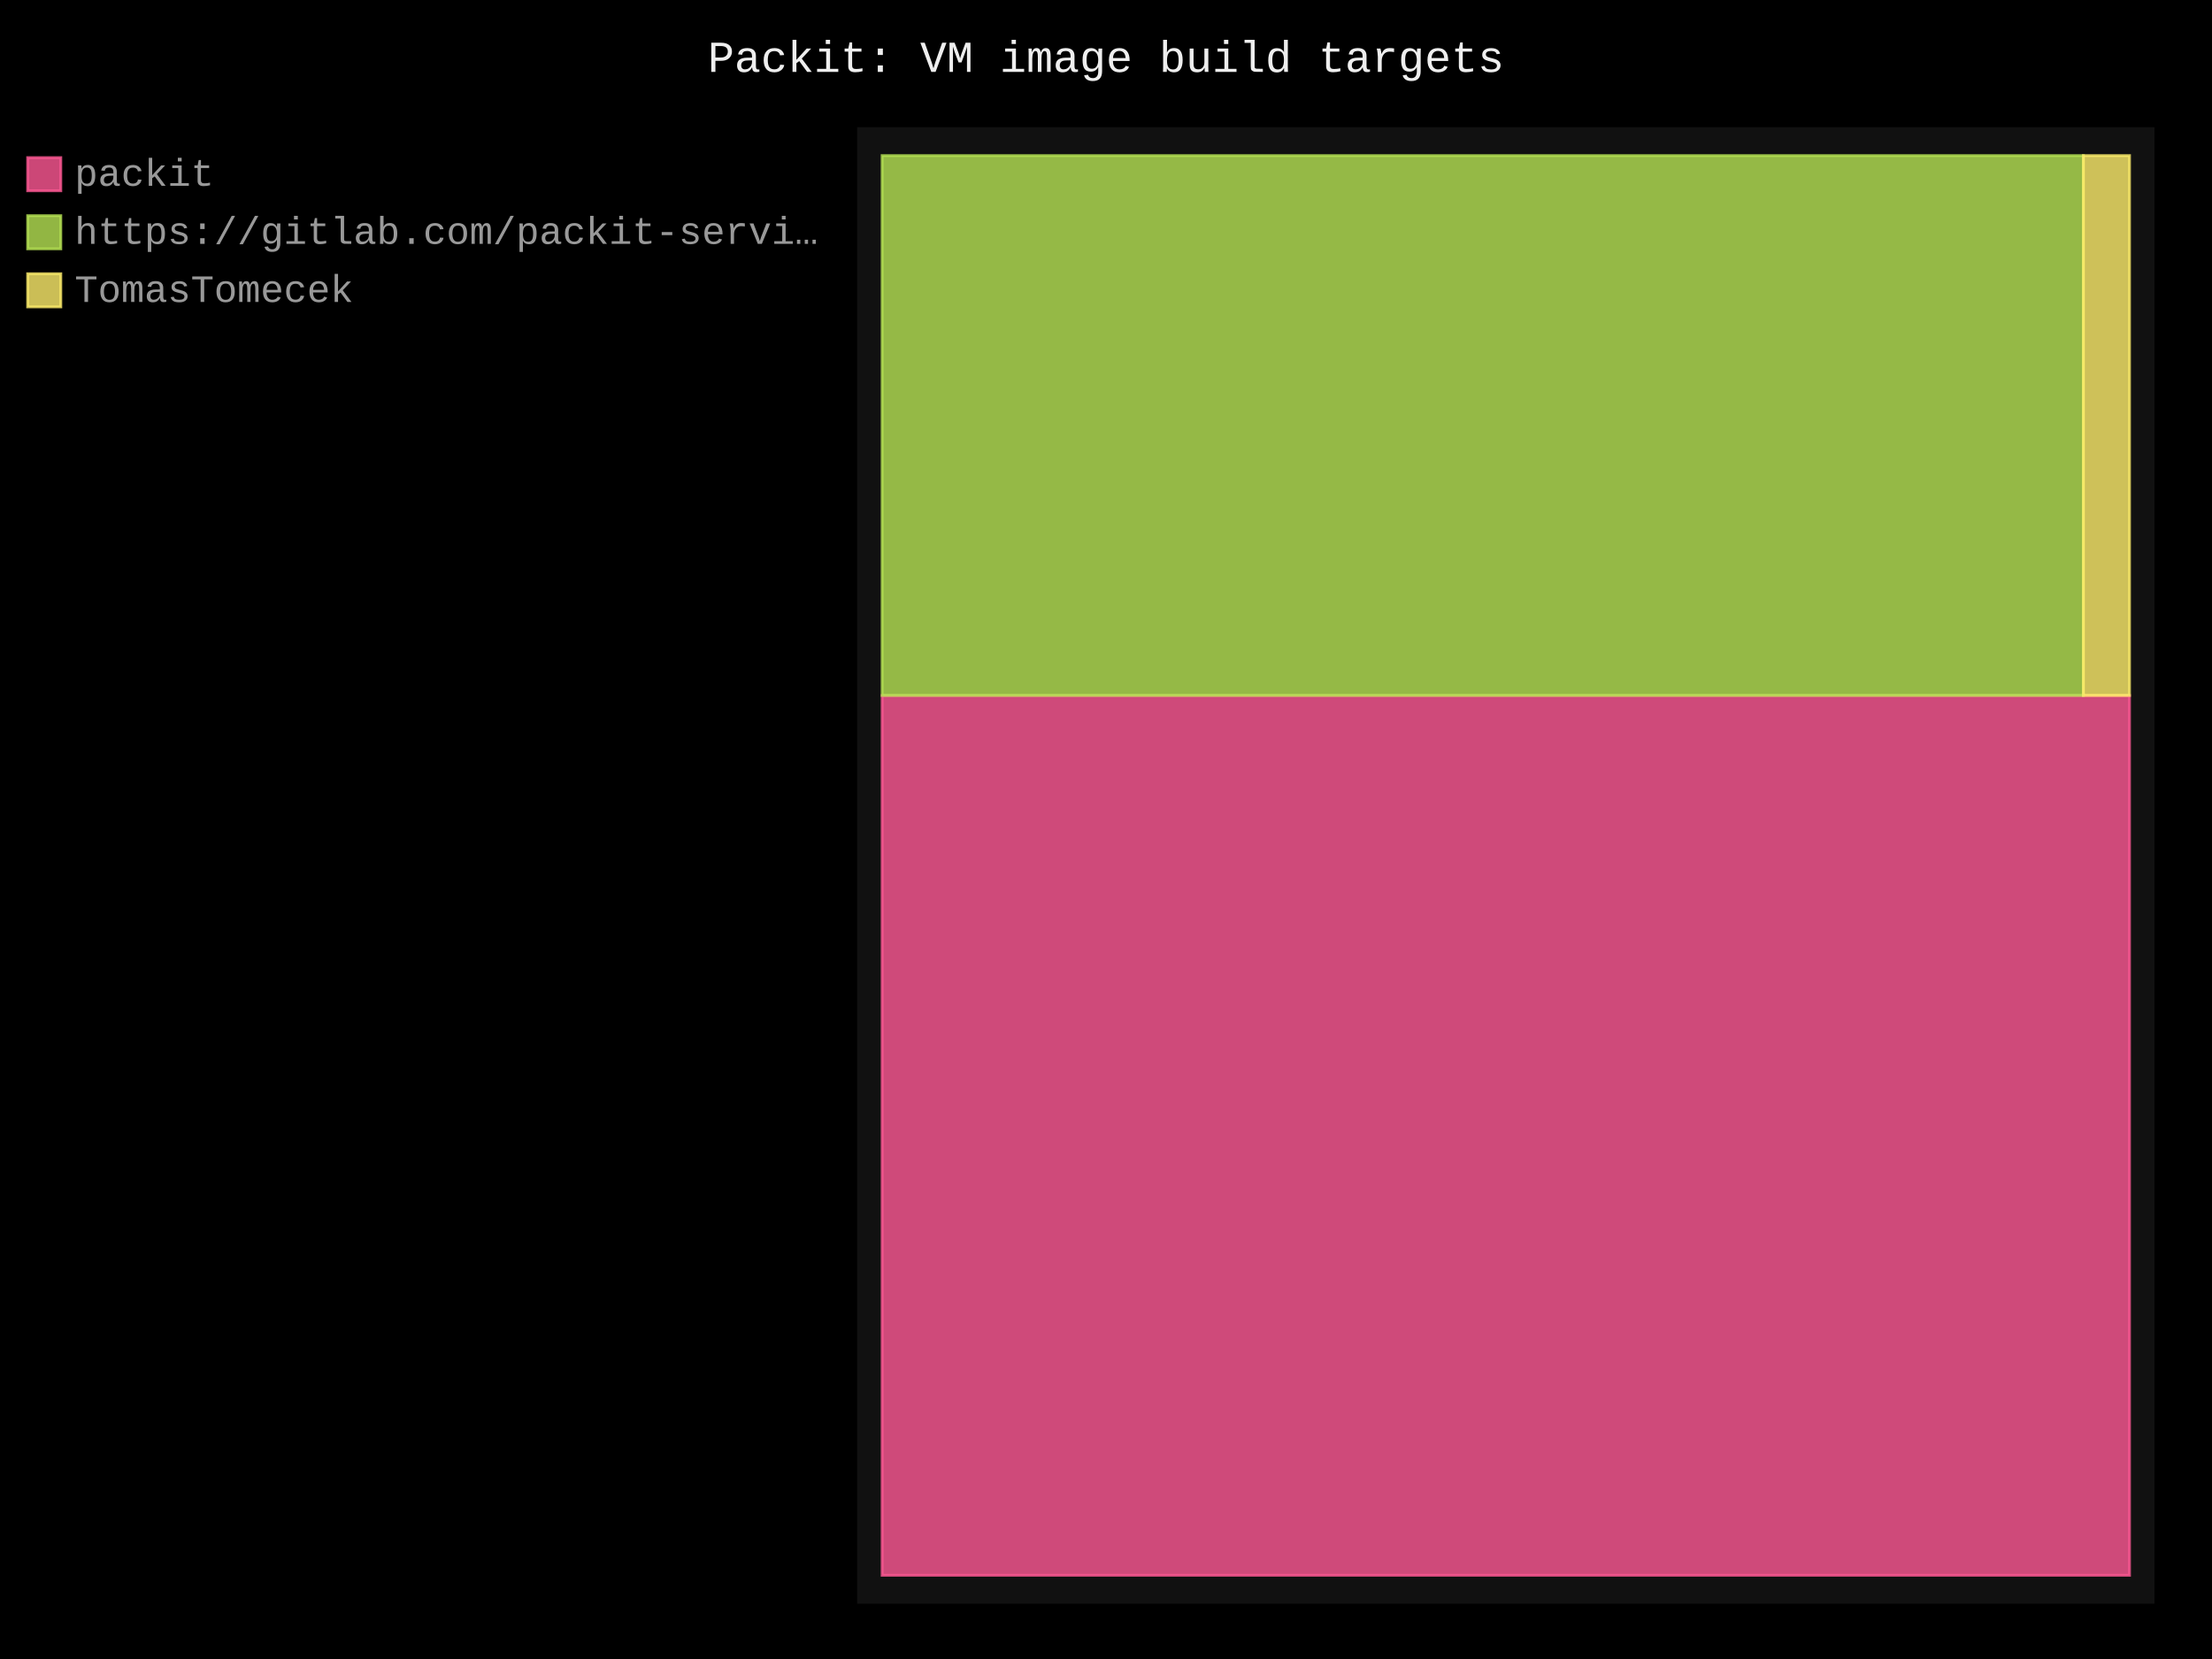
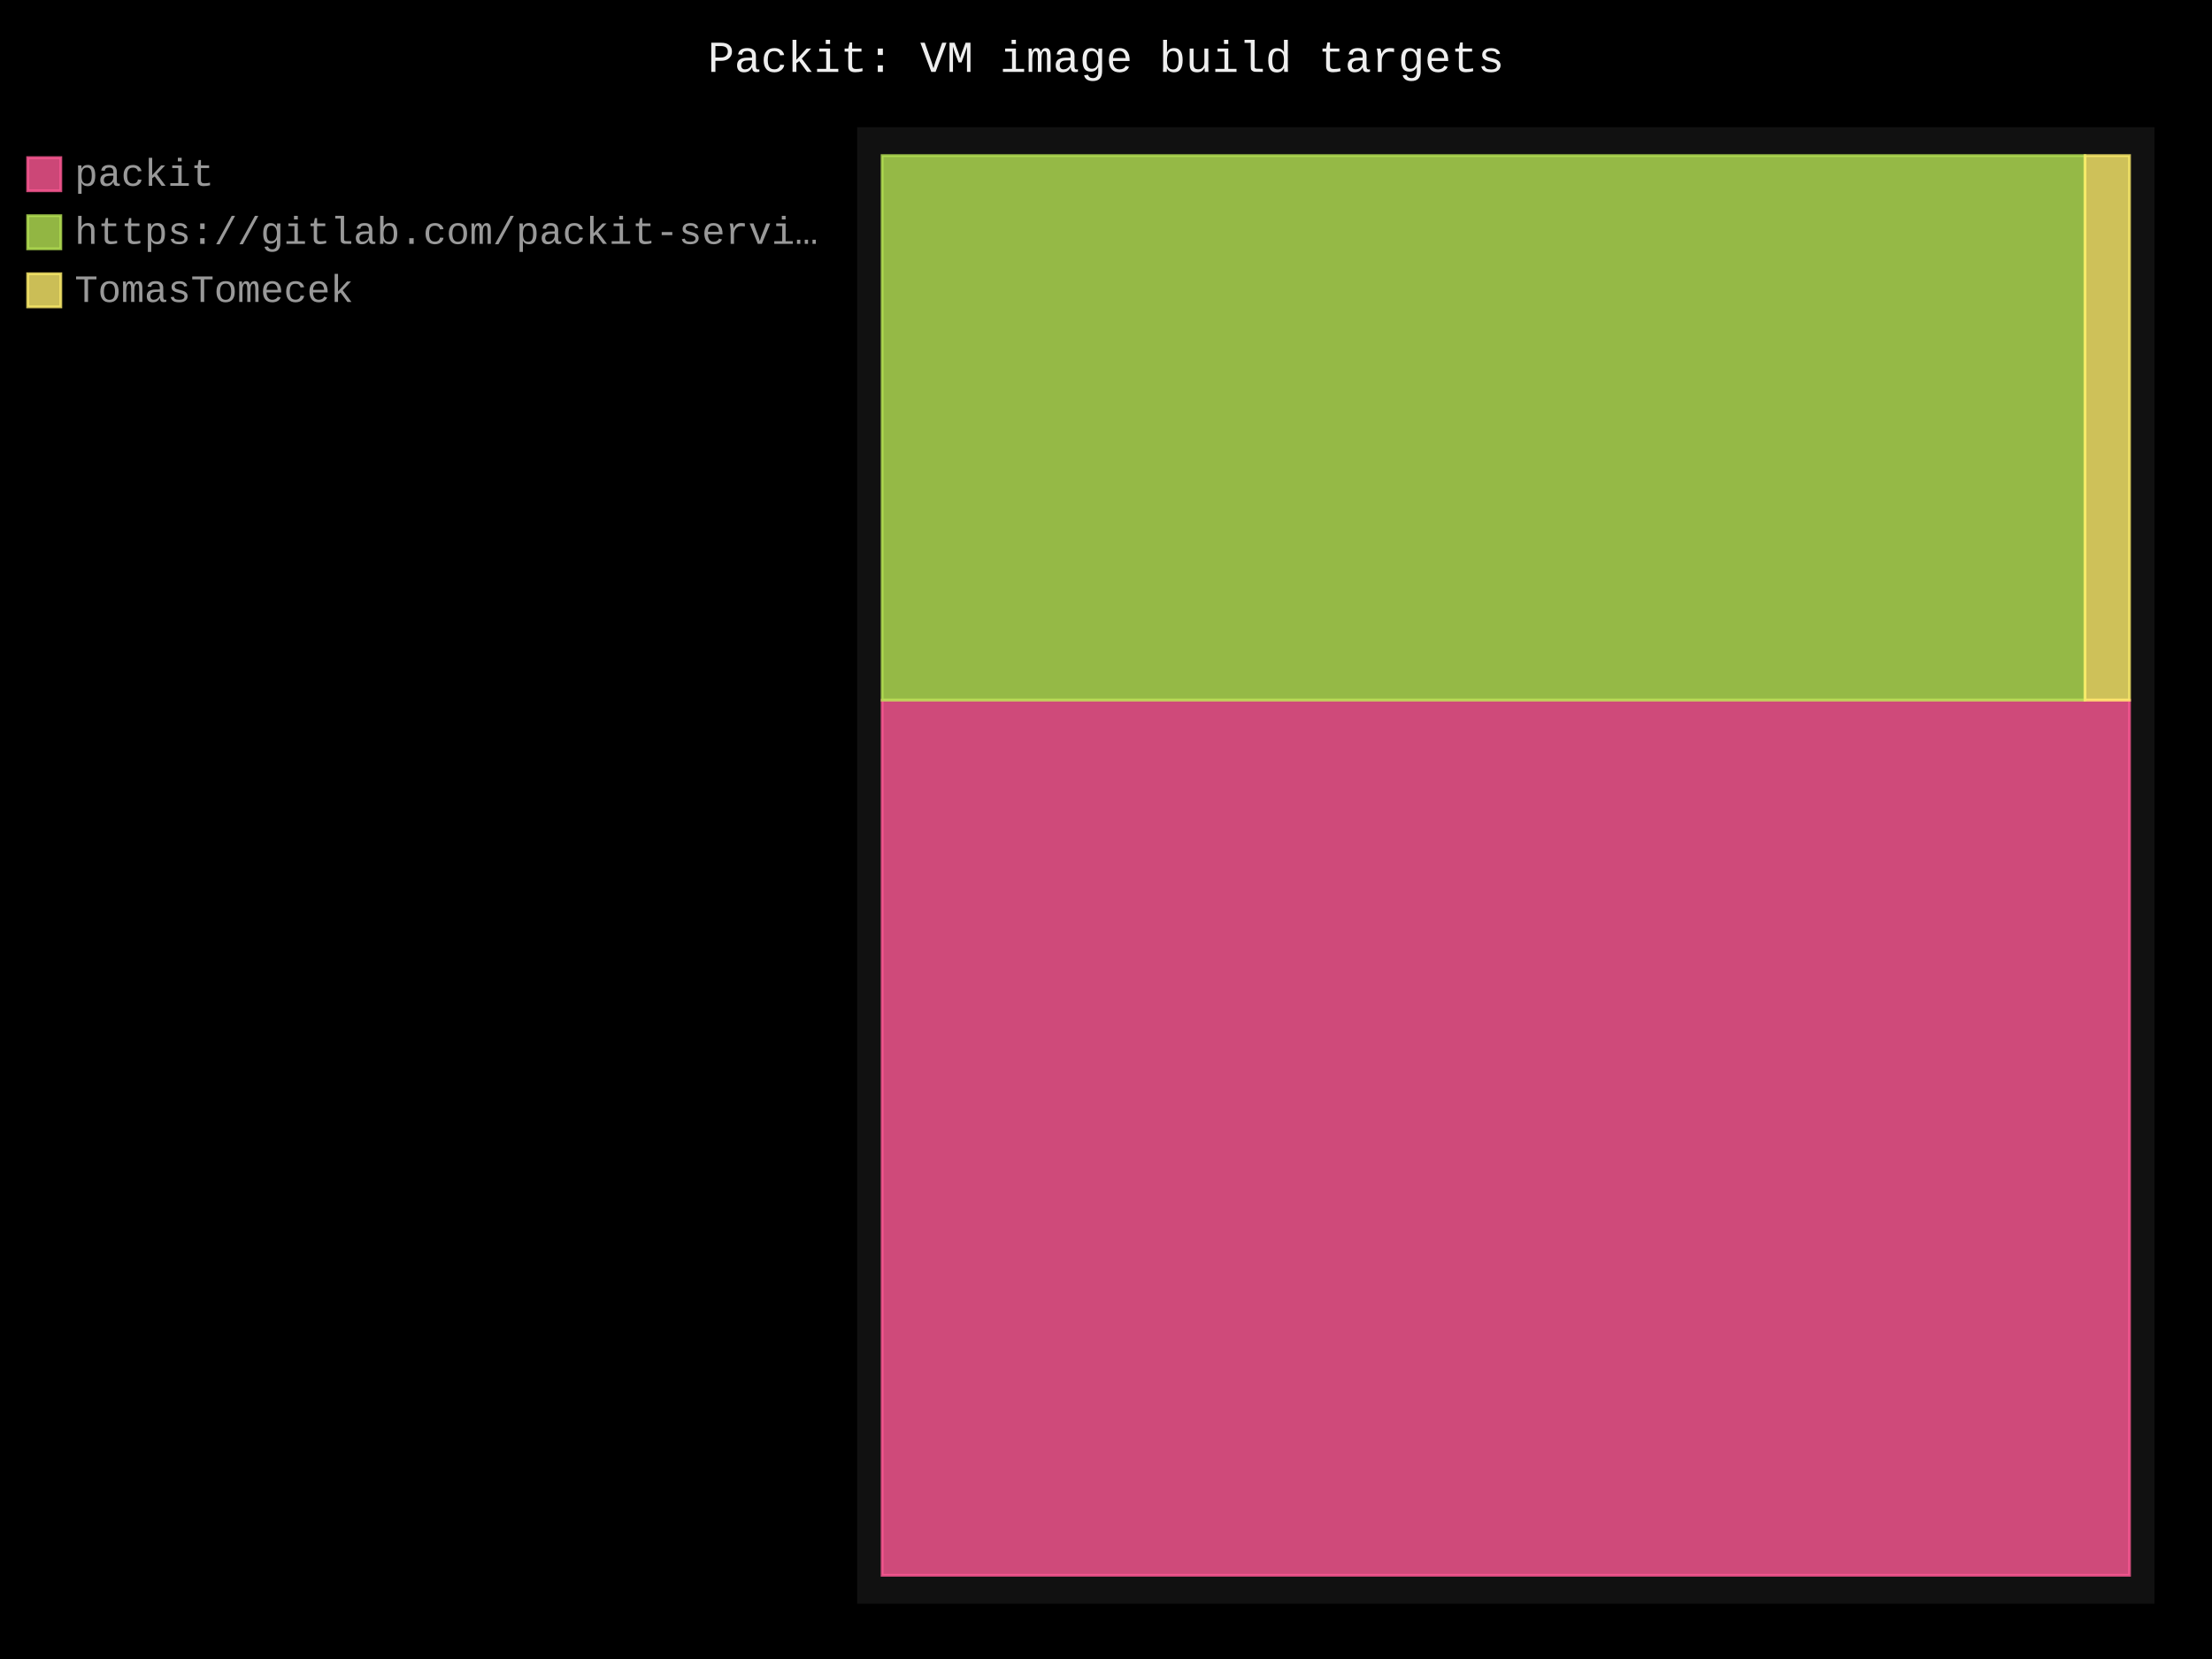
- <svg xmlns="http://www.w3.org/2000/svg" id="chart-f1697fe0-e4e3-44f2-9d48-b1ed15ac9d6c" class="pygal-chart" viewBox="0 0 800 600">
+ <svg xmlns="http://www.w3.org/2000/svg" id="chart-15e84d5d-dd90-42a3-8c68-cbb830b44807" class="pygal-chart" viewBox="0 0 800 600">
  <defs>
-     <style type="text/css">#chart-f1697fe0-e4e3-44f2-9d48-b1ed15ac9d6c{-webkit-user-select:none;-webkit-font-smoothing:antialiased;font-family:Consolas,"Liberation Mono",Menlo,Courier,monospace}#chart-f1697fe0-e4e3-44f2-9d48-b1ed15ac9d6c .title{font-family:Consolas,"Liberation Mono",Menlo,Courier,monospace;font-size:16px}#chart-f1697fe0-e4e3-44f2-9d48-b1ed15ac9d6c .legends .legend text{font-family:Consolas,"Liberation Mono",Menlo,Courier,monospace;font-size:14px}#chart-f1697fe0-e4e3-44f2-9d48-b1ed15ac9d6c .axis text{font-family:Consolas,"Liberation Mono",Menlo,Courier,monospace;font-size:10px}#chart-f1697fe0-e4e3-44f2-9d48-b1ed15ac9d6c .axis text.major{font-family:Consolas,"Liberation Mono",Menlo,Courier,monospace;font-size:10px}#chart-f1697fe0-e4e3-44f2-9d48-b1ed15ac9d6c .text-overlay text.value{font-family:Consolas,"Liberation Mono",Menlo,Courier,monospace;font-size:16px}#chart-f1697fe0-e4e3-44f2-9d48-b1ed15ac9d6c .text-overlay text.label{font-family:Consolas,"Liberation Mono",Menlo,Courier,monospace;font-size:10px}#chart-f1697fe0-e4e3-44f2-9d48-b1ed15ac9d6c .tooltip{font-family:Consolas,"Liberation Mono",Menlo,Courier,monospace;font-size:14px}#chart-f1697fe0-e4e3-44f2-9d48-b1ed15ac9d6c text.no_data{font-family:Consolas,"Liberation Mono",Menlo,Courier,monospace;font-size:64px}
- #chart-f1697fe0-e4e3-44f2-9d48-b1ed15ac9d6c{background-color:black}#chart-f1697fe0-e4e3-44f2-9d48-b1ed15ac9d6c path,#chart-f1697fe0-e4e3-44f2-9d48-b1ed15ac9d6c line,#chart-f1697fe0-e4e3-44f2-9d48-b1ed15ac9d6c rect,#chart-f1697fe0-e4e3-44f2-9d48-b1ed15ac9d6c circle{-webkit-transition:250ms;-moz-transition:250ms;transition:250ms}#chart-f1697fe0-e4e3-44f2-9d48-b1ed15ac9d6c .graph &gt; .background{fill:black}#chart-f1697fe0-e4e3-44f2-9d48-b1ed15ac9d6c .plot &gt; .background{fill:#111}#chart-f1697fe0-e4e3-44f2-9d48-b1ed15ac9d6c .graph{fill:#999}#chart-f1697fe0-e4e3-44f2-9d48-b1ed15ac9d6c text.no_data{fill:#eee}#chart-f1697fe0-e4e3-44f2-9d48-b1ed15ac9d6c .title{fill:#eee}#chart-f1697fe0-e4e3-44f2-9d48-b1ed15ac9d6c .legends .legend text{fill:#999}#chart-f1697fe0-e4e3-44f2-9d48-b1ed15ac9d6c .legends .legend:hover text{fill:#eee}#chart-f1697fe0-e4e3-44f2-9d48-b1ed15ac9d6c .axis .line{stroke:#eee}#chart-f1697fe0-e4e3-44f2-9d48-b1ed15ac9d6c .axis .guide.line{stroke:#555}#chart-f1697fe0-e4e3-44f2-9d48-b1ed15ac9d6c .axis .major.line{stroke:#999}#chart-f1697fe0-e4e3-44f2-9d48-b1ed15ac9d6c .axis text.major{fill:#eee}#chart-f1697fe0-e4e3-44f2-9d48-b1ed15ac9d6c .axis.y .guides:hover .guide.line,#chart-f1697fe0-e4e3-44f2-9d48-b1ed15ac9d6c .line-graph .axis.x .guides:hover .guide.line,#chart-f1697fe0-e4e3-44f2-9d48-b1ed15ac9d6c .stackedline-graph .axis.x .guides:hover .guide.line,#chart-f1697fe0-e4e3-44f2-9d48-b1ed15ac9d6c .xy-graph .axis.x .guides:hover .guide.line{stroke:#eee}#chart-f1697fe0-e4e3-44f2-9d48-b1ed15ac9d6c .axis .guides:hover text{fill:#eee}#chart-f1697fe0-e4e3-44f2-9d48-b1ed15ac9d6c .reactive{fill-opacity:.8;stroke-opacity:.8;stroke-width:1}#chart-f1697fe0-e4e3-44f2-9d48-b1ed15ac9d6c .ci{stroke:#999}#chart-f1697fe0-e4e3-44f2-9d48-b1ed15ac9d6c .reactive.active,#chart-f1697fe0-e4e3-44f2-9d48-b1ed15ac9d6c .active .reactive{fill-opacity:.4;stroke-opacity:.9;stroke-width:4}#chart-f1697fe0-e4e3-44f2-9d48-b1ed15ac9d6c .ci .reactive.active{stroke-width:1.5}#chart-f1697fe0-e4e3-44f2-9d48-b1ed15ac9d6c .series text{fill:#eee}#chart-f1697fe0-e4e3-44f2-9d48-b1ed15ac9d6c .tooltip rect{fill:#111;stroke:#eee;-webkit-transition:opacity 250ms;-moz-transition:opacity 250ms;transition:opacity 250ms}#chart-f1697fe0-e4e3-44f2-9d48-b1ed15ac9d6c .tooltip .label{fill:#999}#chart-f1697fe0-e4e3-44f2-9d48-b1ed15ac9d6c .tooltip .label{fill:#999}#chart-f1697fe0-e4e3-44f2-9d48-b1ed15ac9d6c .tooltip .legend{font-size:.8em;fill:#555}#chart-f1697fe0-e4e3-44f2-9d48-b1ed15ac9d6c .tooltip .x_label{font-size:.6em;fill:#eee}#chart-f1697fe0-e4e3-44f2-9d48-b1ed15ac9d6c .tooltip .xlink{font-size:.5em;text-decoration:underline}#chart-f1697fe0-e4e3-44f2-9d48-b1ed15ac9d6c .tooltip .value{font-size:1.5em}#chart-f1697fe0-e4e3-44f2-9d48-b1ed15ac9d6c .bound{font-size:.5em}#chart-f1697fe0-e4e3-44f2-9d48-b1ed15ac9d6c .max-value{font-size:.75em;fill:#555}#chart-f1697fe0-e4e3-44f2-9d48-b1ed15ac9d6c .map-element{fill:#111;stroke:#555 !important}#chart-f1697fe0-e4e3-44f2-9d48-b1ed15ac9d6c .map-element .reactive{fill-opacity:inherit;stroke-opacity:inherit}#chart-f1697fe0-e4e3-44f2-9d48-b1ed15ac9d6c .color-0,#chart-f1697fe0-e4e3-44f2-9d48-b1ed15ac9d6c .color-0 a:visited{stroke:#ff5995;fill:#ff5995}#chart-f1697fe0-e4e3-44f2-9d48-b1ed15ac9d6c .color-1,#chart-f1697fe0-e4e3-44f2-9d48-b1ed15ac9d6c .color-1 a:visited{stroke:#b6e354;fill:#b6e354}#chart-f1697fe0-e4e3-44f2-9d48-b1ed15ac9d6c .color-2,#chart-f1697fe0-e4e3-44f2-9d48-b1ed15ac9d6c .color-2 a:visited{stroke:#feed6c;fill:#feed6c}#chart-f1697fe0-e4e3-44f2-9d48-b1ed15ac9d6c .text-overlay .color-0 text{fill:black}#chart-f1697fe0-e4e3-44f2-9d48-b1ed15ac9d6c .text-overlay .color-1 text{fill:black}#chart-f1697fe0-e4e3-44f2-9d48-b1ed15ac9d6c .text-overlay .color-2 text{fill:black}
- #chart-f1697fe0-e4e3-44f2-9d48-b1ed15ac9d6c text.no_data{text-anchor:middle}#chart-f1697fe0-e4e3-44f2-9d48-b1ed15ac9d6c .guide.line{fill:none}#chart-f1697fe0-e4e3-44f2-9d48-b1ed15ac9d6c .centered{text-anchor:middle}#chart-f1697fe0-e4e3-44f2-9d48-b1ed15ac9d6c .title{text-anchor:middle}#chart-f1697fe0-e4e3-44f2-9d48-b1ed15ac9d6c .legends .legend text{fill-opacity:1}#chart-f1697fe0-e4e3-44f2-9d48-b1ed15ac9d6c .axis.x text{text-anchor:middle}#chart-f1697fe0-e4e3-44f2-9d48-b1ed15ac9d6c .axis.x:not(.web) text[transform]{text-anchor:start}#chart-f1697fe0-e4e3-44f2-9d48-b1ed15ac9d6c .axis.x:not(.web) text[transform].backwards{text-anchor:end}#chart-f1697fe0-e4e3-44f2-9d48-b1ed15ac9d6c .axis.y text{text-anchor:end}#chart-f1697fe0-e4e3-44f2-9d48-b1ed15ac9d6c .axis.y text[transform].backwards{text-anchor:start}#chart-f1697fe0-e4e3-44f2-9d48-b1ed15ac9d6c .axis.y2 text{text-anchor:start}#chart-f1697fe0-e4e3-44f2-9d48-b1ed15ac9d6c .axis.y2 text[transform].backwards{text-anchor:end}#chart-f1697fe0-e4e3-44f2-9d48-b1ed15ac9d6c .axis .guide.line{stroke-dasharray:4,4;stroke:black}#chart-f1697fe0-e4e3-44f2-9d48-b1ed15ac9d6c .axis .major.guide.line{stroke-dasharray:6,6;stroke:black}#chart-f1697fe0-e4e3-44f2-9d48-b1ed15ac9d6c .horizontal .axis.y .guide.line,#chart-f1697fe0-e4e3-44f2-9d48-b1ed15ac9d6c .horizontal .axis.y2 .guide.line,#chart-f1697fe0-e4e3-44f2-9d48-b1ed15ac9d6c .vertical .axis.x .guide.line{opacity:0}#chart-f1697fe0-e4e3-44f2-9d48-b1ed15ac9d6c .horizontal .axis.always_show .guide.line,#chart-f1697fe0-e4e3-44f2-9d48-b1ed15ac9d6c .vertical .axis.always_show .guide.line{opacity:1 !important}#chart-f1697fe0-e4e3-44f2-9d48-b1ed15ac9d6c .axis.y .guides:hover .guide.line,#chart-f1697fe0-e4e3-44f2-9d48-b1ed15ac9d6c .axis.y2 .guides:hover .guide.line,#chart-f1697fe0-e4e3-44f2-9d48-b1ed15ac9d6c .axis.x .guides:hover .guide.line{opacity:1}#chart-f1697fe0-e4e3-44f2-9d48-b1ed15ac9d6c .axis .guides:hover text{opacity:1}#chart-f1697fe0-e4e3-44f2-9d48-b1ed15ac9d6c .nofill{fill:none}#chart-f1697fe0-e4e3-44f2-9d48-b1ed15ac9d6c .subtle-fill{fill-opacity:.2}#chart-f1697fe0-e4e3-44f2-9d48-b1ed15ac9d6c .dot{stroke-width:1px;fill-opacity:1;stroke-opacity:1}#chart-f1697fe0-e4e3-44f2-9d48-b1ed15ac9d6c .dot.active{stroke-width:5px}#chart-f1697fe0-e4e3-44f2-9d48-b1ed15ac9d6c .dot.negative{fill:transparent}#chart-f1697fe0-e4e3-44f2-9d48-b1ed15ac9d6c text,#chart-f1697fe0-e4e3-44f2-9d48-b1ed15ac9d6c tspan{stroke:none !important}#chart-f1697fe0-e4e3-44f2-9d48-b1ed15ac9d6c .series text.active{opacity:1}#chart-f1697fe0-e4e3-44f2-9d48-b1ed15ac9d6c .tooltip rect{fill-opacity:.95;stroke-width:.5}#chart-f1697fe0-e4e3-44f2-9d48-b1ed15ac9d6c .tooltip text{fill-opacity:1}#chart-f1697fe0-e4e3-44f2-9d48-b1ed15ac9d6c .showable{visibility:hidden}#chart-f1697fe0-e4e3-44f2-9d48-b1ed15ac9d6c .showable.shown{visibility:visible}#chart-f1697fe0-e4e3-44f2-9d48-b1ed15ac9d6c .gauge-background{fill:rgba(229,229,229,1);stroke:none}#chart-f1697fe0-e4e3-44f2-9d48-b1ed15ac9d6c .bg-lines{stroke:black;stroke-width:2px}</style>
+     <style type="text/css">#chart-15e84d5d-dd90-42a3-8c68-cbb830b44807{-webkit-user-select:none;-webkit-font-smoothing:antialiased;font-family:Consolas,"Liberation Mono",Menlo,Courier,monospace}#chart-15e84d5d-dd90-42a3-8c68-cbb830b44807 .title{font-family:Consolas,"Liberation Mono",Menlo,Courier,monospace;font-size:16px}#chart-15e84d5d-dd90-42a3-8c68-cbb830b44807 .legends .legend text{font-family:Consolas,"Liberation Mono",Menlo,Courier,monospace;font-size:14px}#chart-15e84d5d-dd90-42a3-8c68-cbb830b44807 .axis text{font-family:Consolas,"Liberation Mono",Menlo,Courier,monospace;font-size:10px}#chart-15e84d5d-dd90-42a3-8c68-cbb830b44807 .axis text.major{font-family:Consolas,"Liberation Mono",Menlo,Courier,monospace;font-size:10px}#chart-15e84d5d-dd90-42a3-8c68-cbb830b44807 .text-overlay text.value{font-family:Consolas,"Liberation Mono",Menlo,Courier,monospace;font-size:16px}#chart-15e84d5d-dd90-42a3-8c68-cbb830b44807 .text-overlay text.label{font-family:Consolas,"Liberation Mono",Menlo,Courier,monospace;font-size:10px}#chart-15e84d5d-dd90-42a3-8c68-cbb830b44807 .tooltip{font-family:Consolas,"Liberation Mono",Menlo,Courier,monospace;font-size:14px}#chart-15e84d5d-dd90-42a3-8c68-cbb830b44807 text.no_data{font-family:Consolas,"Liberation Mono",Menlo,Courier,monospace;font-size:64px}
+ #chart-15e84d5d-dd90-42a3-8c68-cbb830b44807{background-color:black}#chart-15e84d5d-dd90-42a3-8c68-cbb830b44807 path,#chart-15e84d5d-dd90-42a3-8c68-cbb830b44807 line,#chart-15e84d5d-dd90-42a3-8c68-cbb830b44807 rect,#chart-15e84d5d-dd90-42a3-8c68-cbb830b44807 circle{-webkit-transition:250ms;-moz-transition:250ms;transition:250ms}#chart-15e84d5d-dd90-42a3-8c68-cbb830b44807 .graph &gt; .background{fill:black}#chart-15e84d5d-dd90-42a3-8c68-cbb830b44807 .plot &gt; .background{fill:#111}#chart-15e84d5d-dd90-42a3-8c68-cbb830b44807 .graph{fill:#999}#chart-15e84d5d-dd90-42a3-8c68-cbb830b44807 text.no_data{fill:#eee}#chart-15e84d5d-dd90-42a3-8c68-cbb830b44807 .title{fill:#eee}#chart-15e84d5d-dd90-42a3-8c68-cbb830b44807 .legends .legend text{fill:#999}#chart-15e84d5d-dd90-42a3-8c68-cbb830b44807 .legends .legend:hover text{fill:#eee}#chart-15e84d5d-dd90-42a3-8c68-cbb830b44807 .axis .line{stroke:#eee}#chart-15e84d5d-dd90-42a3-8c68-cbb830b44807 .axis .guide.line{stroke:#555}#chart-15e84d5d-dd90-42a3-8c68-cbb830b44807 .axis .major.line{stroke:#999}#chart-15e84d5d-dd90-42a3-8c68-cbb830b44807 .axis text.major{fill:#eee}#chart-15e84d5d-dd90-42a3-8c68-cbb830b44807 .axis.y .guides:hover .guide.line,#chart-15e84d5d-dd90-42a3-8c68-cbb830b44807 .line-graph .axis.x .guides:hover .guide.line,#chart-15e84d5d-dd90-42a3-8c68-cbb830b44807 .stackedline-graph .axis.x .guides:hover .guide.line,#chart-15e84d5d-dd90-42a3-8c68-cbb830b44807 .xy-graph .axis.x .guides:hover .guide.line{stroke:#eee}#chart-15e84d5d-dd90-42a3-8c68-cbb830b44807 .axis .guides:hover text{fill:#eee}#chart-15e84d5d-dd90-42a3-8c68-cbb830b44807 .reactive{fill-opacity:.8;stroke-opacity:.8;stroke-width:1}#chart-15e84d5d-dd90-42a3-8c68-cbb830b44807 .ci{stroke:#999}#chart-15e84d5d-dd90-42a3-8c68-cbb830b44807 .reactive.active,#chart-15e84d5d-dd90-42a3-8c68-cbb830b44807 .active .reactive{fill-opacity:.4;stroke-opacity:.9;stroke-width:4}#chart-15e84d5d-dd90-42a3-8c68-cbb830b44807 .ci .reactive.active{stroke-width:1.5}#chart-15e84d5d-dd90-42a3-8c68-cbb830b44807 .series text{fill:#eee}#chart-15e84d5d-dd90-42a3-8c68-cbb830b44807 .tooltip rect{fill:#111;stroke:#eee;-webkit-transition:opacity 250ms;-moz-transition:opacity 250ms;transition:opacity 250ms}#chart-15e84d5d-dd90-42a3-8c68-cbb830b44807 .tooltip .label{fill:#999}#chart-15e84d5d-dd90-42a3-8c68-cbb830b44807 .tooltip .label{fill:#999}#chart-15e84d5d-dd90-42a3-8c68-cbb830b44807 .tooltip .legend{font-size:.8em;fill:#555}#chart-15e84d5d-dd90-42a3-8c68-cbb830b44807 .tooltip .x_label{font-size:.6em;fill:#eee}#chart-15e84d5d-dd90-42a3-8c68-cbb830b44807 .tooltip .xlink{font-size:.5em;text-decoration:underline}#chart-15e84d5d-dd90-42a3-8c68-cbb830b44807 .tooltip .value{font-size:1.5em}#chart-15e84d5d-dd90-42a3-8c68-cbb830b44807 .bound{font-size:.5em}#chart-15e84d5d-dd90-42a3-8c68-cbb830b44807 .max-value{font-size:.75em;fill:#555}#chart-15e84d5d-dd90-42a3-8c68-cbb830b44807 .map-element{fill:#111;stroke:#555 !important}#chart-15e84d5d-dd90-42a3-8c68-cbb830b44807 .map-element .reactive{fill-opacity:inherit;stroke-opacity:inherit}#chart-15e84d5d-dd90-42a3-8c68-cbb830b44807 .color-0,#chart-15e84d5d-dd90-42a3-8c68-cbb830b44807 .color-0 a:visited{stroke:#ff5995;fill:#ff5995}#chart-15e84d5d-dd90-42a3-8c68-cbb830b44807 .color-1,#chart-15e84d5d-dd90-42a3-8c68-cbb830b44807 .color-1 a:visited{stroke:#b6e354;fill:#b6e354}#chart-15e84d5d-dd90-42a3-8c68-cbb830b44807 .color-2,#chart-15e84d5d-dd90-42a3-8c68-cbb830b44807 .color-2 a:visited{stroke:#feed6c;fill:#feed6c}#chart-15e84d5d-dd90-42a3-8c68-cbb830b44807 .text-overlay .color-0 text{fill:black}#chart-15e84d5d-dd90-42a3-8c68-cbb830b44807 .text-overlay .color-1 text{fill:black}#chart-15e84d5d-dd90-42a3-8c68-cbb830b44807 .text-overlay .color-2 text{fill:black}
+ #chart-15e84d5d-dd90-42a3-8c68-cbb830b44807 text.no_data{text-anchor:middle}#chart-15e84d5d-dd90-42a3-8c68-cbb830b44807 .guide.line{fill:none}#chart-15e84d5d-dd90-42a3-8c68-cbb830b44807 .centered{text-anchor:middle}#chart-15e84d5d-dd90-42a3-8c68-cbb830b44807 .title{text-anchor:middle}#chart-15e84d5d-dd90-42a3-8c68-cbb830b44807 .legends .legend text{fill-opacity:1}#chart-15e84d5d-dd90-42a3-8c68-cbb830b44807 .axis.x text{text-anchor:middle}#chart-15e84d5d-dd90-42a3-8c68-cbb830b44807 .axis.x:not(.web) text[transform]{text-anchor:start}#chart-15e84d5d-dd90-42a3-8c68-cbb830b44807 .axis.x:not(.web) text[transform].backwards{text-anchor:end}#chart-15e84d5d-dd90-42a3-8c68-cbb830b44807 .axis.y text{text-anchor:end}#chart-15e84d5d-dd90-42a3-8c68-cbb830b44807 .axis.y text[transform].backwards{text-anchor:start}#chart-15e84d5d-dd90-42a3-8c68-cbb830b44807 .axis.y2 text{text-anchor:start}#chart-15e84d5d-dd90-42a3-8c68-cbb830b44807 .axis.y2 text[transform].backwards{text-anchor:end}#chart-15e84d5d-dd90-42a3-8c68-cbb830b44807 .axis .guide.line{stroke-dasharray:4,4;stroke:black}#chart-15e84d5d-dd90-42a3-8c68-cbb830b44807 .axis .major.guide.line{stroke-dasharray:6,6;stroke:black}#chart-15e84d5d-dd90-42a3-8c68-cbb830b44807 .horizontal .axis.y .guide.line,#chart-15e84d5d-dd90-42a3-8c68-cbb830b44807 .horizontal .axis.y2 .guide.line,#chart-15e84d5d-dd90-42a3-8c68-cbb830b44807 .vertical .axis.x .guide.line{opacity:0}#chart-15e84d5d-dd90-42a3-8c68-cbb830b44807 .horizontal .axis.always_show .guide.line,#chart-15e84d5d-dd90-42a3-8c68-cbb830b44807 .vertical .axis.always_show .guide.line{opacity:1 !important}#chart-15e84d5d-dd90-42a3-8c68-cbb830b44807 .axis.y .guides:hover .guide.line,#chart-15e84d5d-dd90-42a3-8c68-cbb830b44807 .axis.y2 .guides:hover .guide.line,#chart-15e84d5d-dd90-42a3-8c68-cbb830b44807 .axis.x .guides:hover .guide.line{opacity:1}#chart-15e84d5d-dd90-42a3-8c68-cbb830b44807 .axis .guides:hover text{opacity:1}#chart-15e84d5d-dd90-42a3-8c68-cbb830b44807 .nofill{fill:none}#chart-15e84d5d-dd90-42a3-8c68-cbb830b44807 .subtle-fill{fill-opacity:.2}#chart-15e84d5d-dd90-42a3-8c68-cbb830b44807 .dot{stroke-width:1px;fill-opacity:1;stroke-opacity:1}#chart-15e84d5d-dd90-42a3-8c68-cbb830b44807 .dot.active{stroke-width:5px}#chart-15e84d5d-dd90-42a3-8c68-cbb830b44807 .dot.negative{fill:transparent}#chart-15e84d5d-dd90-42a3-8c68-cbb830b44807 text,#chart-15e84d5d-dd90-42a3-8c68-cbb830b44807 tspan{stroke:none !important}#chart-15e84d5d-dd90-42a3-8c68-cbb830b44807 .series text.active{opacity:1}#chart-15e84d5d-dd90-42a3-8c68-cbb830b44807 .tooltip rect{fill-opacity:.95;stroke-width:.5}#chart-15e84d5d-dd90-42a3-8c68-cbb830b44807 .tooltip text{fill-opacity:1}#chart-15e84d5d-dd90-42a3-8c68-cbb830b44807 .showable{visibility:hidden}#chart-15e84d5d-dd90-42a3-8c68-cbb830b44807 .showable.shown{visibility:visible}#chart-15e84d5d-dd90-42a3-8c68-cbb830b44807 .gauge-background{fill:rgba(229,229,229,1);stroke:none}#chart-15e84d5d-dd90-42a3-8c68-cbb830b44807 .bg-lines{stroke:black;stroke-width:2px}</style>
  </defs>
  <g class="graph treemap-graph vertical">
    <rect x="0" y="0" width="800" height="600" class="background" />
    <g transform="translate(310, 46)" class="plot">
      <rect x="0" y="0" width="469.2" height="534" class="background" />
      <g class="series serie-0 color-0">
        <g class="rects">
          <g class="rect">
-             <rect x="9.023" y="205.529" width="451.154" height="318.202" class="rect reactive tooltip-trigger" />
+             <rect x="9.023" y="207.213" width="451.154" height="316.517" class="rect reactive tooltip-trigger" />
          </g>
        </g>
      </g>
      <g class="series serie-1 color-1">
        <g class="rects">
          <g class="rect">
-             <rect x="9.023" y="10.269" width="434.444" height="195.26" class="rect reactive tooltip-trigger" />
+             <rect x="9.023" y="10.269" width="435.041" height="196.944" class="rect reactive tooltip-trigger" />
          </g>
        </g>
      </g>
      <g class="series serie-2 color-2">
        <g class="rects">
          <g class="rect">
-             <rect x="443.468" y="10.269" width="16.709" height="195.26" class="rect reactive tooltip-trigger" />
+             <rect x="444.064" y="10.269" width="16.113" height="196.944" class="rect reactive tooltip-trigger" />
          </g>
        </g>
      </g>
    </g>
    <g class="titles">
      <text x="400.0" y="26" class="title plot_title">Packit: VM image build targets</text>
    </g>
    <g transform="translate(310, 46)" class="plot overlay">
      <g class="series serie-0 color-0" />
      <g class="series serie-1 color-1" />
      <g class="series serie-2 color-2" />
    </g>
    <g transform="translate(310, 46)" class="plot text-overlay">
      <g class="series serie-0 color-0" />
      <g class="series serie-1 color-1" />
      <g class="series serie-2 color-2" />
    </g>
    <g transform="translate(310, 46)" class="plot tooltip-overlay">
      <g transform="translate(0 0)" style="opacity: 0" class="tooltip">
        <rect rx="0" ry="0" width="0" height="0" class="tooltip-box" />
        <g class="text" />
      </g>
    </g>
    <g transform="translate(10, 56)" class="legends">
      <g id="activate-serie-0" class="legend reactive activate-serie">
        <rect x="0.0" y="1.0" width="12" height="12" class="color-0 reactive" />
        <text x="17.0" y="11.2">packit</text>
      </g>
      <g id="activate-serie-1" class="legend reactive activate-serie">
        <rect x="0.0" y="22.0" width="12" height="12" class="color-1 reactive" />
        <text x="17.0" y="32.2">https://gitlab.com/packit-servi…</text>
      </g>
      <g id="activate-serie-2" class="legend reactive activate-serie">
        <rect x="0.0" y="43.0" width="12" height="12" class="color-2 reactive" />
        <text x="17.0" y="53.2">TomasTomecek</text>
      </g>
    </g>
    <g transform="translate(790, 56)" class="legends" />
  </g>
</svg>
